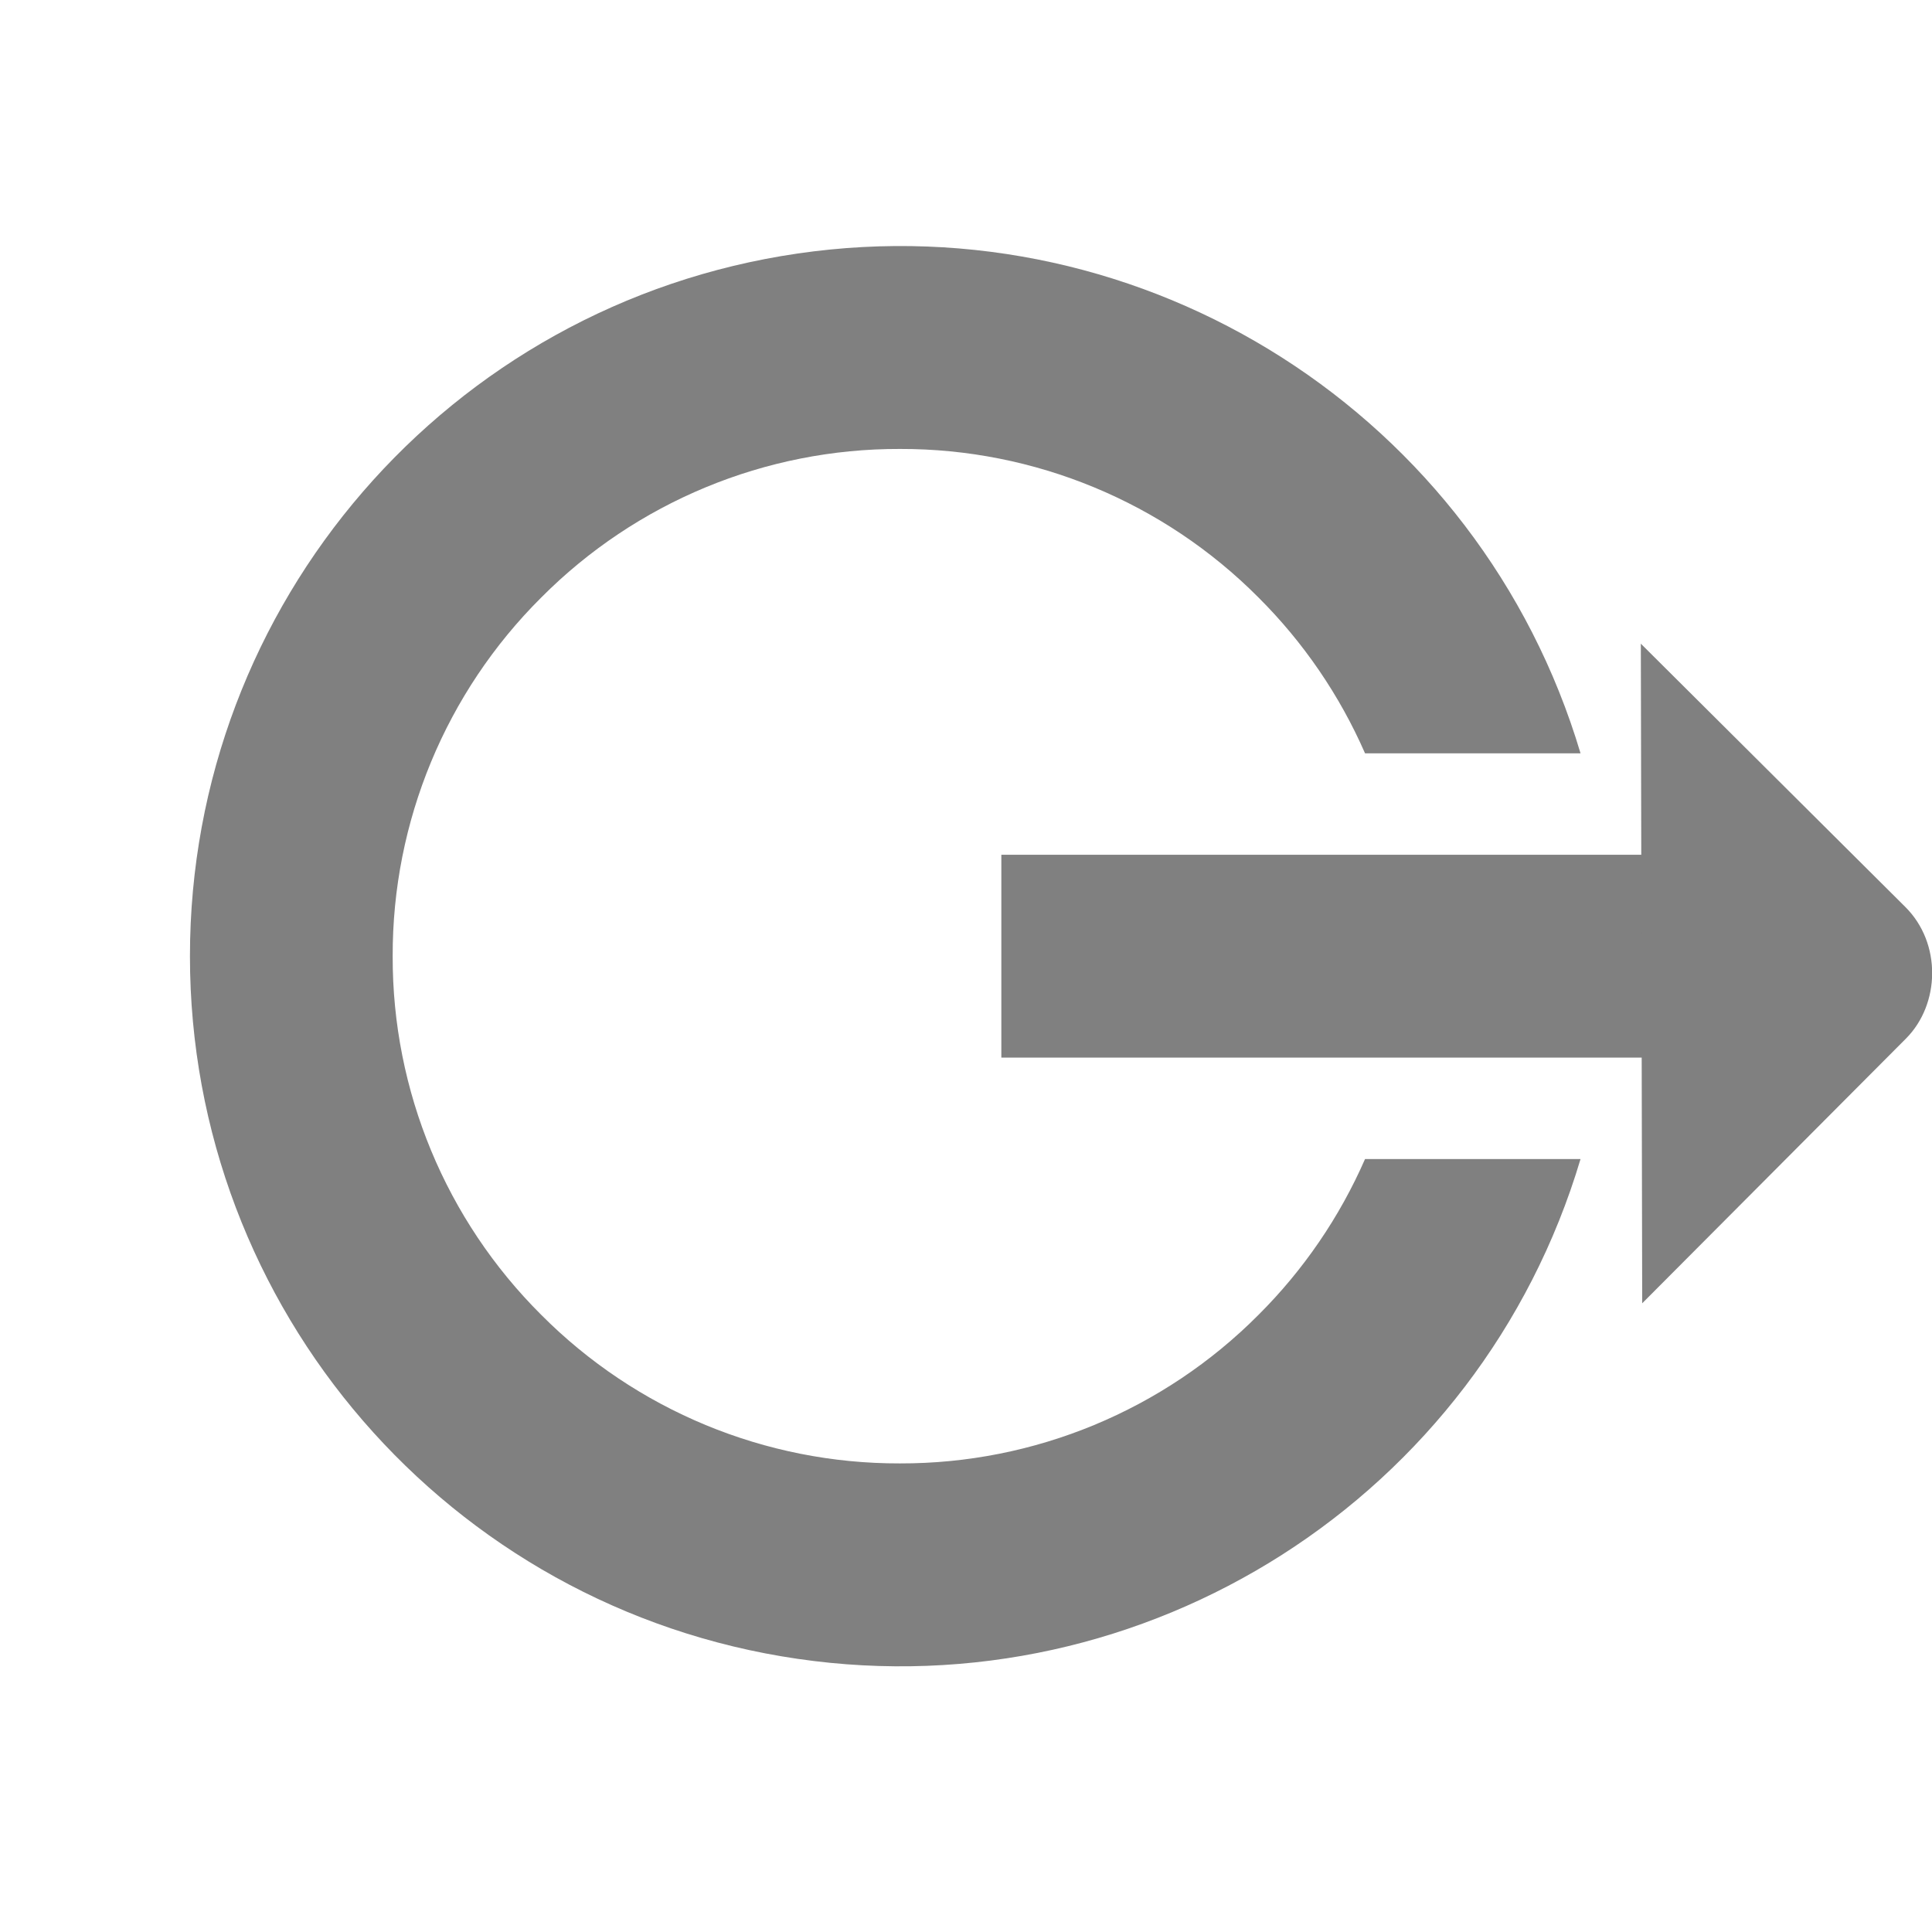
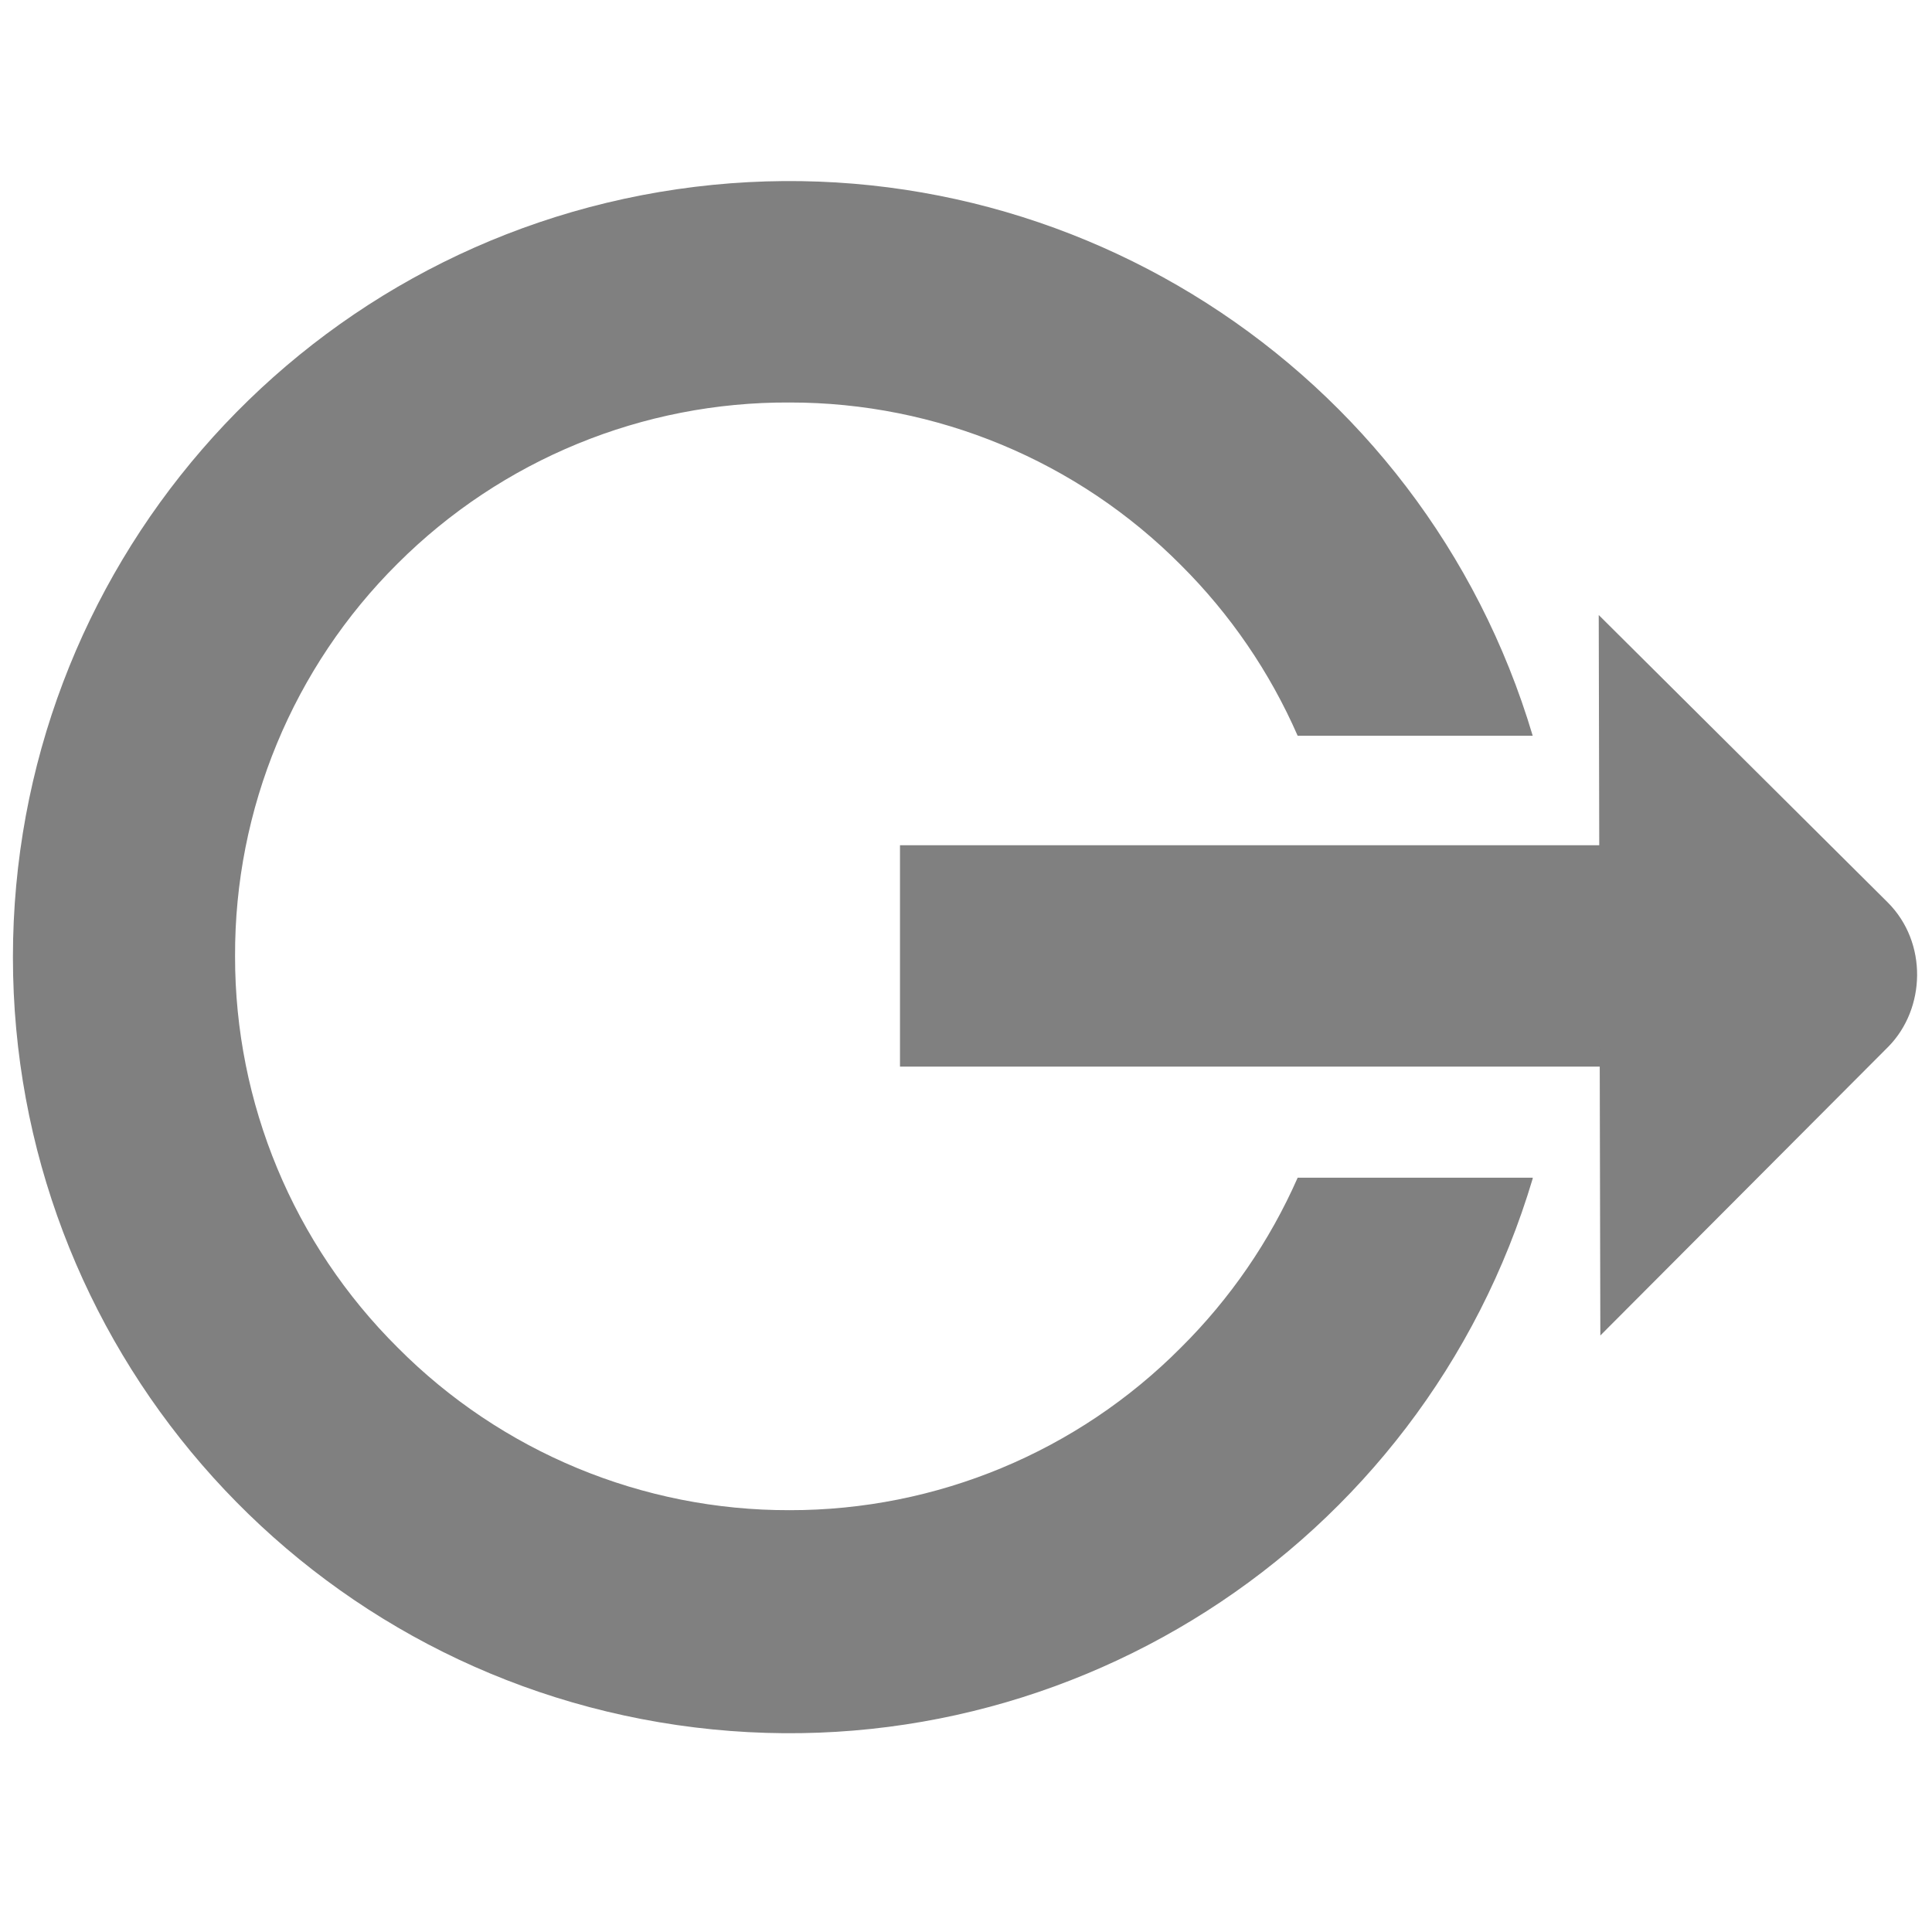
<svg xmlns="http://www.w3.org/2000/svg" width="24" height="24">
  <g fill="gray">
-     <path d="M19.634 14.398h-2.677a6.296 6.296 0 0 1-1.323 1.935 6.26 6.26 0 0 1-4.455 1.846 6.26 6.26 0 0 1-4.456-1.846 6.26 6.26 0 0 1-1.845-4.455 6.26 6.26 0 0 1 1.845-4.455 6.26 6.26 0 0 1 4.456-1.846 6.26 6.26 0 0 1 4.455 1.846 6.296 6.296 0 0 1 1.323 1.935h2.677a8.821 8.821 0 1 0 0 5.04zm2.886-3.78v2.52H12.439v-2.52z" />
-     <path d="M23.669 11.267c.453.451.432 1.208.008 1.634L20.4 16.19l-.017-8.194z" />
+     <path d="M19.04 14.63h-2.92a6.88 6.88 0 0 1-1.45 2.11 6.84 6.84 0 0 1-4.86 2.02 6.84 6.84 0 0 1-4.87-2.02 6.84 6.84 0 0 1-2.02-4.86A6.84 6.84 0 0 1 4.94 7 6.84 6.84 0 0 1 9.81 5a6.84 6.84 0 0 1 4.86 2.02 6.88 6.88 0 0 1 1.45 2.12h2.92a9.64 9.64 0 1 0 0 5.5zm3.16-4.13v2.75H11.18V10.5z" />
+     <path d="M23.45 11.21c.5.5.47 1.32.01 1.79l-3.58 3.59-.02-8.95z" />
  </g>
</svg>
